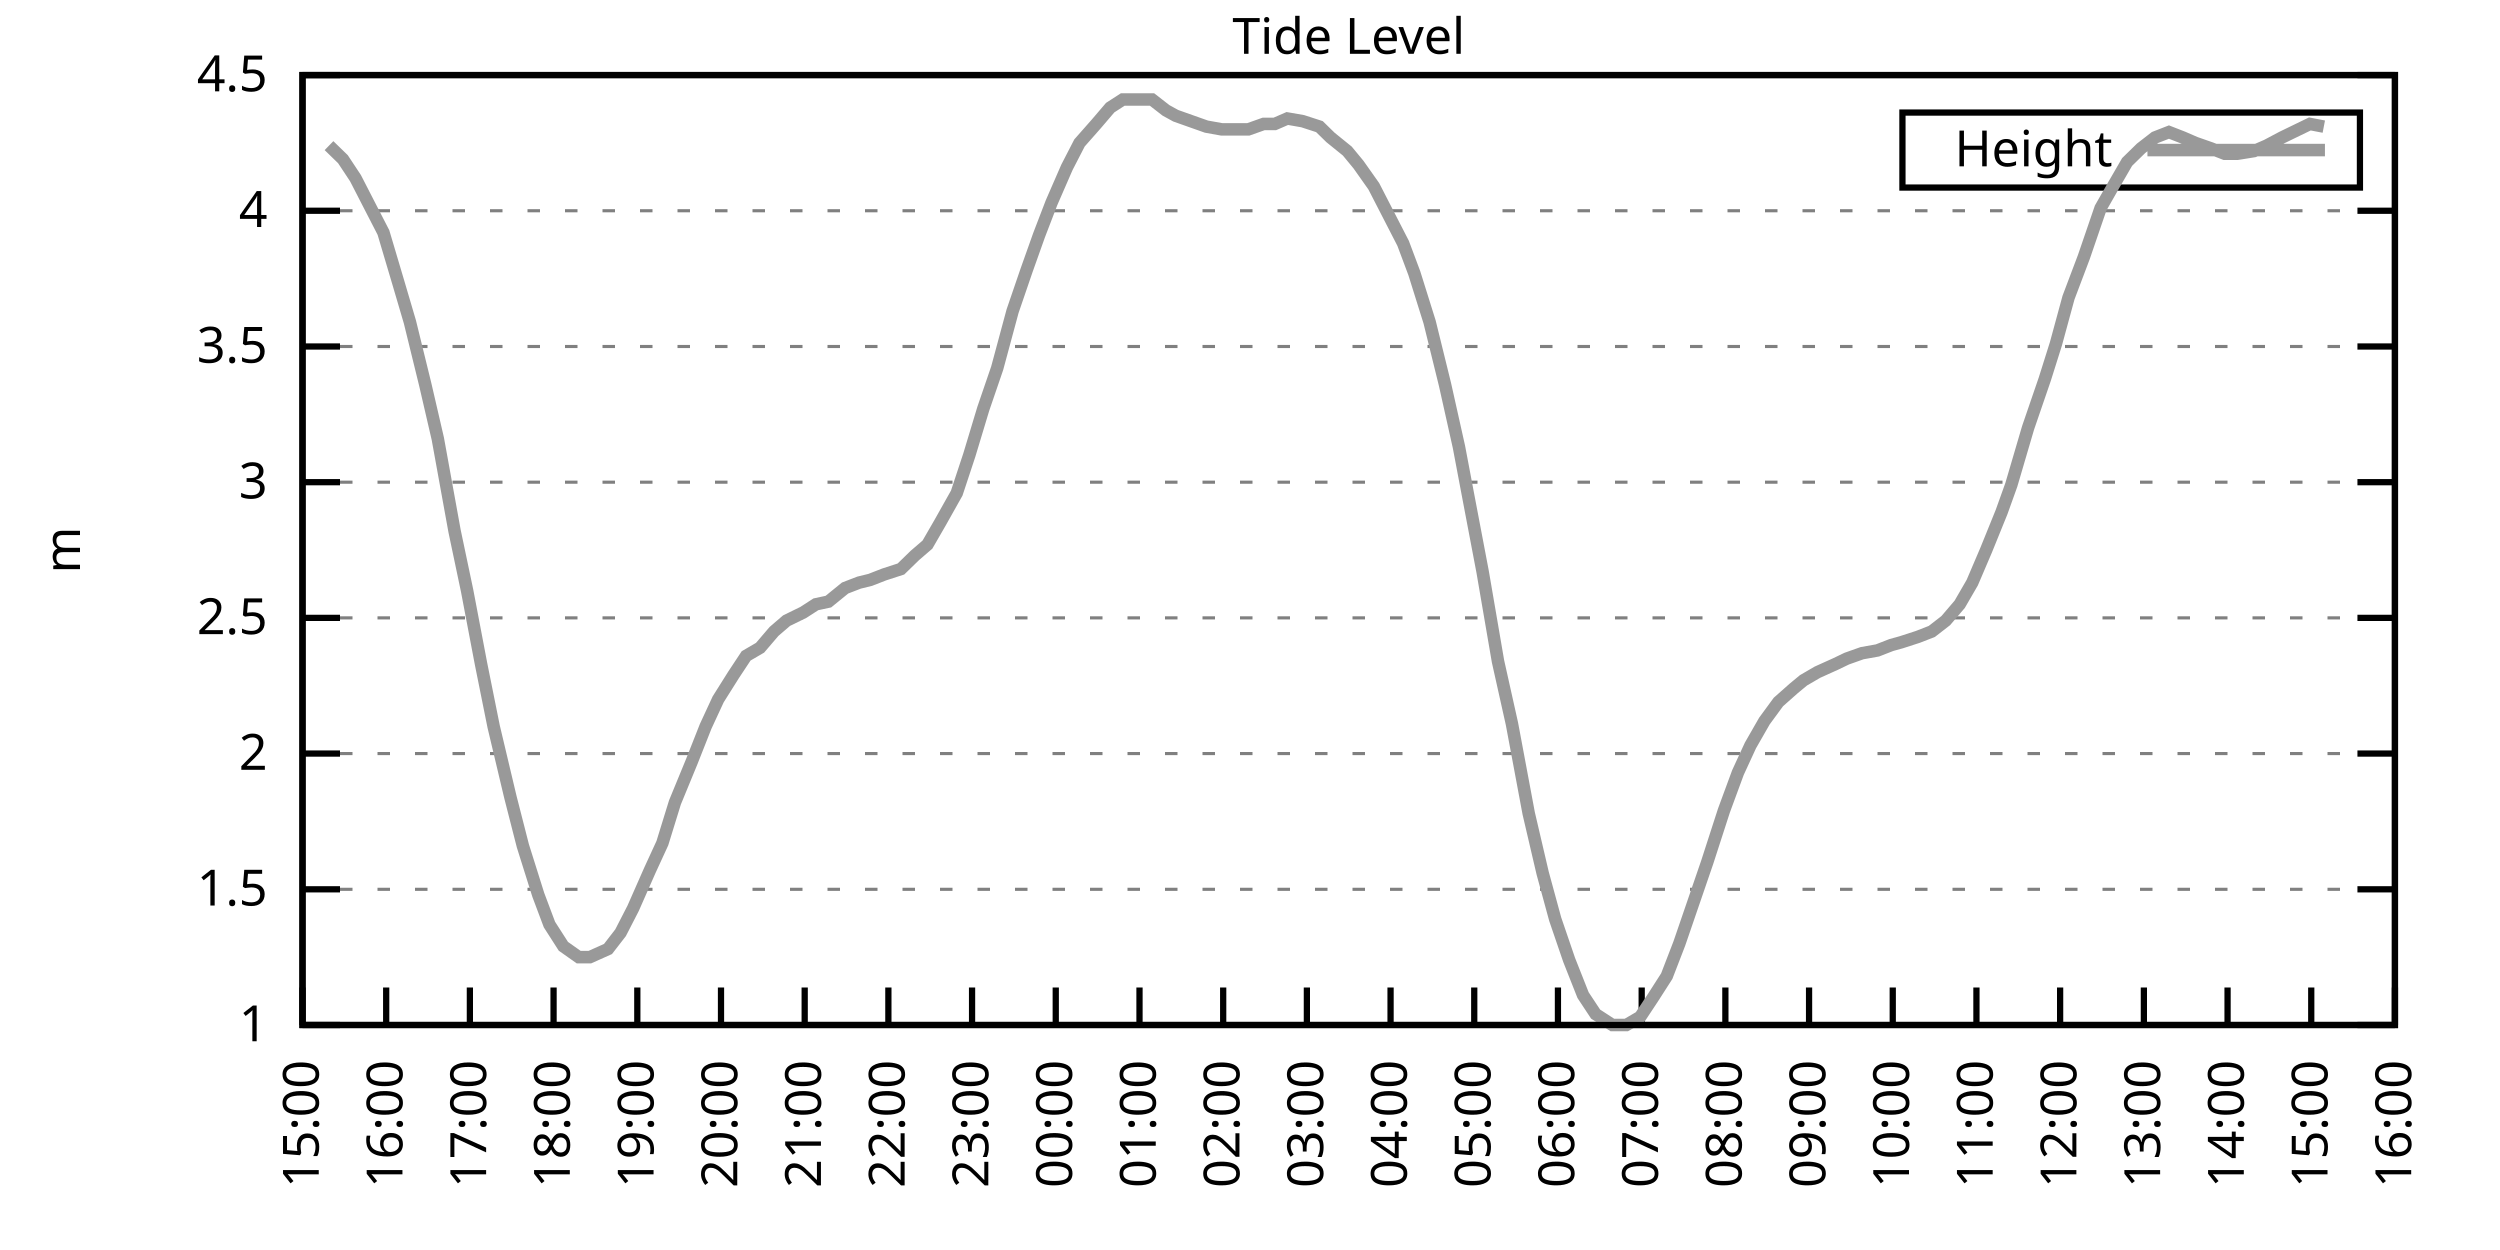
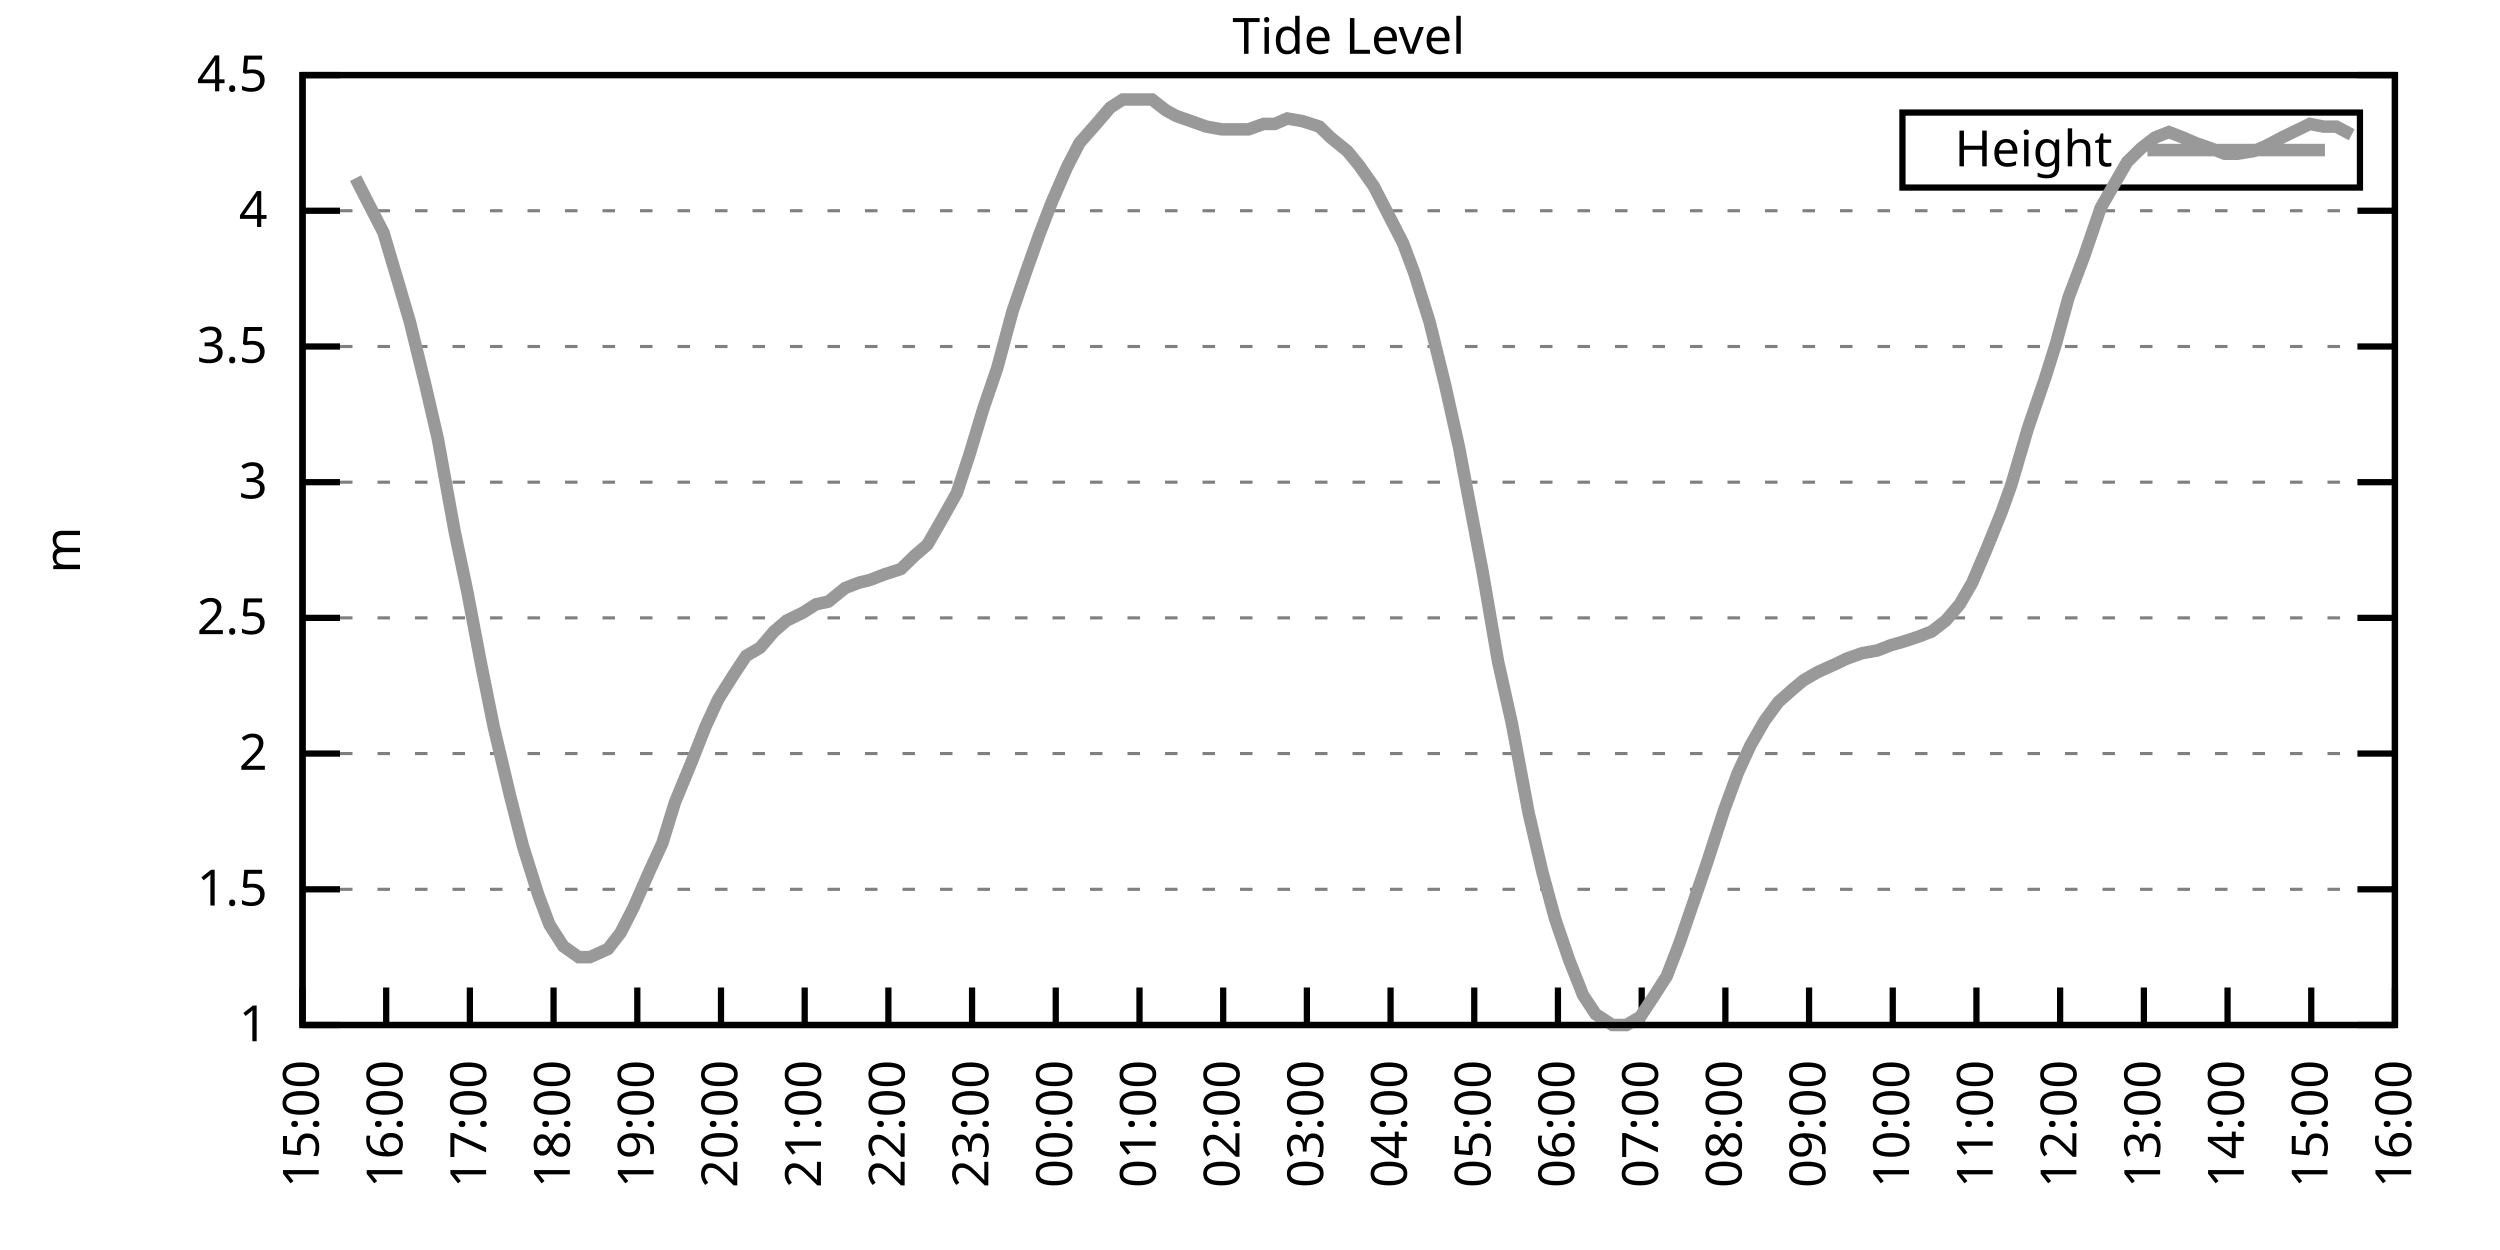
<svg xmlns="http://www.w3.org/2000/svg" xmlns:xlink="http://www.w3.org/1999/xlink" width="400" height="200" viewBox="0 0 400 200">
  <g id="gnuplot_canvas">
    <rect x="0" y="0" width="400" height="200" fill="none" />
    <defs>
      <circle id="gpDot" r="0.5" stroke-width="0.5" stroke="currentColor" />
      <path id="gpPt0" stroke-width="0.333" stroke="currentColor" d="M-1,0 h2 M0,-1 v2" />
      <path id="gpPt1" stroke-width="0.333" stroke="currentColor" d="M-1,-1 L1,1 M1,-1 L-1,1" />
      <path id="gpPt2" stroke-width="0.333" stroke="currentColor" d="M-1,0 L1,0 M0,-1 L0,1 M-1,-1 L1,1 M-1,1 L1,-1" />
      <rect id="gpPt3" stroke-width="0.333" stroke="currentColor" x="-1" y="-1" width="2" height="2" />
      <rect id="gpPt4" stroke-width="0.333" stroke="currentColor" fill="currentColor" x="-1" y="-1" width="2" height="2" />
      <circle id="gpPt5" stroke-width="0.333" stroke="currentColor" cx="0" cy="0" r="1" />
      <use xlink:href="#gpPt5" id="gpPt6" fill="currentColor" stroke="none" />
      <path id="gpPt7" stroke-width="0.333" stroke="currentColor" d="M0,-1.33 L-1.33,0.67 L1.33,0.67 z" />
      <use xlink:href="#gpPt7" id="gpPt8" fill="currentColor" stroke="none" />
      <use xlink:href="#gpPt7" id="gpPt9" stroke="currentColor" transform="rotate(180)" />
      <use xlink:href="#gpPt9" id="gpPt10" fill="currentColor" stroke="none" />
      <use xlink:href="#gpPt3" id="gpPt11" stroke="currentColor" transform="rotate(45)" />
      <use xlink:href="#gpPt11" id="gpPt12" fill="currentColor" stroke="none" />
      <path id="gpPt13" stroke-width="0.333" stroke="currentColor" d="M0,1.330 L1.265,0.411 L0.782,-1.067 L-0.782,-1.076 L-1.265,0.411 z" />
      <use xlink:href="#gpPt13" id="gpPt14" fill="currentColor" stroke="none" />
      <filter id="textbox" filterUnits="objectBoundingBox" x="0" y="0" height="1" width="1">
        <feFlood flood-color="white" flood-opacity="1" result="bgnd" />
        <feComposite in="SourceGraphic" in2="bgnd" operator="atop" />
      </filter>
      <filter id="greybox" filterUnits="objectBoundingBox" x="0" y="0" height="1" width="1">
        <feFlood flood-color="lightgrey" flood-opacity="1" result="grey" />
        <feComposite in="SourceGraphic" in2="grey" operator="atop" />
      </filter>
    </defs>
    <g fill="none" color="white" stroke="currentColor" stroke-width="1.00" stroke-linecap="butt" stroke-linejoin="miter">
</g>
    <g fill="none" color="black" stroke="currentColor" stroke-width="1.00" stroke-linecap="butt" stroke-linejoin="miter">
      <g stroke="none" shape-rendering="crispEdges">
        <polygon fill="rgb(255, 255, 255)" points="48.40,164.00 383.18,164.00 383.18,12.02 48.40,12.02 " />
      </g>
    </g>
    <g fill="none" color="black" stroke="currentColor" stroke-width="1.00" stroke-linecap="butt" stroke-linejoin="miter">
</g>
    <g fill="none" color="black" stroke="black" stroke-width="0.50" stroke-linecap="butt" stroke-linejoin="miter">
</g>
    <g fill="none" color="gray" stroke="currentColor" stroke-width="0.50" stroke-linecap="butt" stroke-linejoin="miter">
      <path stroke="gray" stroke-dasharray="2,4" class="gridline" d="M48.40,164.00 L383.19,164.00  " />
    </g>
    <g fill="none" color="gray" stroke="gray" stroke-width="1.00" stroke-linecap="butt" stroke-linejoin="miter">
</g>
    <g fill="none" color="black" stroke="currentColor" stroke-width="1.00" stroke-linecap="butt" stroke-linejoin="miter">
      <path stroke="black" d="M48.40,164.00 L54.40,164.00 M383.19,164.00 L377.19,164.00  " />
      <g transform="translate(42.80,166.60)" stroke="none" fill="black" font-family="Sans" font-size="8.00" text-anchor="end">
        <text>
          <tspan font-family="Sans"> 1</tspan>
        </text>
      </g>
    </g>
    <g fill="none" color="black" stroke="currentColor" stroke-width="1.00" stroke-linecap="butt" stroke-linejoin="miter">
</g>
    <g fill="none" color="black" stroke="black" stroke-width="0.50" stroke-linecap="butt" stroke-linejoin="miter">
</g>
    <g fill="none" color="gray" stroke="currentColor" stroke-width="0.50" stroke-linecap="butt" stroke-linejoin="miter">
      <path stroke="gray" stroke-dasharray="2,4" class="gridline" d="M48.40,142.29 L383.19,142.29  " />
    </g>
    <g fill="none" color="gray" stroke="gray" stroke-width="1.00" stroke-linecap="butt" stroke-linejoin="miter">
</g>
    <g fill="none" color="black" stroke="currentColor" stroke-width="1.00" stroke-linecap="butt" stroke-linejoin="miter">
      <path stroke="black" d="M48.40,142.29 L54.40,142.29 M383.19,142.29 L377.19,142.29  " />
      <g transform="translate(42.80,144.89)" stroke="none" fill="black" font-family="Sans" font-size="8.00" text-anchor="end">
        <text>
          <tspan font-family="Sans"> 1.5</tspan>
        </text>
      </g>
    </g>
    <g fill="none" color="black" stroke="currentColor" stroke-width="1.00" stroke-linecap="butt" stroke-linejoin="miter">
</g>
    <g fill="none" color="black" stroke="black" stroke-width="0.50" stroke-linecap="butt" stroke-linejoin="miter">
</g>
    <g fill="none" color="gray" stroke="currentColor" stroke-width="0.50" stroke-linecap="butt" stroke-linejoin="miter">
      <path stroke="gray" stroke-dasharray="2,4" class="gridline" d="M48.40,120.57 L383.19,120.57  " />
    </g>
    <g fill="none" color="gray" stroke="gray" stroke-width="1.00" stroke-linecap="butt" stroke-linejoin="miter">
</g>
    <g fill="none" color="black" stroke="currentColor" stroke-width="1.00" stroke-linecap="butt" stroke-linejoin="miter">
      <path stroke="black" d="M48.40,120.57 L54.40,120.57 M383.19,120.57 L377.19,120.57  " />
      <g transform="translate(42.80,123.17)" stroke="none" fill="black" font-family="Sans" font-size="8.00" text-anchor="end">
        <text>
          <tspan font-family="Sans"> 2</tspan>
        </text>
      </g>
    </g>
    <g fill="none" color="black" stroke="currentColor" stroke-width="1.00" stroke-linecap="butt" stroke-linejoin="miter">
</g>
    <g fill="none" color="black" stroke="black" stroke-width="0.50" stroke-linecap="butt" stroke-linejoin="miter">
</g>
    <g fill="none" color="gray" stroke="currentColor" stroke-width="0.50" stroke-linecap="butt" stroke-linejoin="miter">
      <path stroke="gray" stroke-dasharray="2,4" class="gridline" d="M48.40,98.86 L383.19,98.86  " />
    </g>
    <g fill="none" color="gray" stroke="gray" stroke-width="1.00" stroke-linecap="butt" stroke-linejoin="miter">
</g>
    <g fill="none" color="black" stroke="currentColor" stroke-width="1.00" stroke-linecap="butt" stroke-linejoin="miter">
      <path stroke="black" d="M48.40,98.86 L54.40,98.86 M383.19,98.86 L377.19,98.86  " />
      <g transform="translate(42.80,101.46)" stroke="none" fill="black" font-family="Sans" font-size="8.00" text-anchor="end">
        <text>
          <tspan font-family="Sans"> 2.5</tspan>
        </text>
      </g>
    </g>
    <g fill="none" color="black" stroke="currentColor" stroke-width="1.00" stroke-linecap="butt" stroke-linejoin="miter">
</g>
    <g fill="none" color="black" stroke="black" stroke-width="0.50" stroke-linecap="butt" stroke-linejoin="miter">
</g>
    <g fill="none" color="gray" stroke="currentColor" stroke-width="0.50" stroke-linecap="butt" stroke-linejoin="miter">
      <path stroke="gray" stroke-dasharray="2,4" class="gridline" d="M48.40,77.15 L383.19,77.15  " />
    </g>
    <g fill="none" color="gray" stroke="gray" stroke-width="1.00" stroke-linecap="butt" stroke-linejoin="miter">
</g>
    <g fill="none" color="black" stroke="currentColor" stroke-width="1.00" stroke-linecap="butt" stroke-linejoin="miter">
      <path stroke="black" d="M48.40,77.15 L54.40,77.15 M383.19,77.15 L377.19,77.15  " />
      <g transform="translate(42.80,79.75)" stroke="none" fill="black" font-family="Sans" font-size="8.00" text-anchor="end">
        <text>
          <tspan font-family="Sans"> 3</tspan>
        </text>
      </g>
    </g>
    <g fill="none" color="black" stroke="currentColor" stroke-width="1.00" stroke-linecap="butt" stroke-linejoin="miter">
</g>
    <g fill="none" color="black" stroke="black" stroke-width="0.50" stroke-linecap="butt" stroke-linejoin="miter">
</g>
    <g fill="none" color="gray" stroke="currentColor" stroke-width="0.50" stroke-linecap="butt" stroke-linejoin="miter">
      <path stroke="gray" stroke-dasharray="2,4" class="gridline" d="M48.40,55.44 L383.19,55.44  " />
    </g>
    <g fill="none" color="gray" stroke="gray" stroke-width="1.00" stroke-linecap="butt" stroke-linejoin="miter">
</g>
    <g fill="none" color="black" stroke="currentColor" stroke-width="1.00" stroke-linecap="butt" stroke-linejoin="miter">
      <path stroke="black" d="M48.40,55.44 L54.40,55.44 M383.19,55.44 L377.19,55.44  " />
      <g transform="translate(42.80,58.04)" stroke="none" fill="black" font-family="Sans" font-size="8.00" text-anchor="end">
        <text>
          <tspan font-family="Sans"> 3.5</tspan>
        </text>
      </g>
    </g>
    <g fill="none" color="black" stroke="currentColor" stroke-width="1.00" stroke-linecap="butt" stroke-linejoin="miter">
</g>
    <g fill="none" color="black" stroke="black" stroke-width="0.50" stroke-linecap="butt" stroke-linejoin="miter">
</g>
    <g fill="none" color="gray" stroke="currentColor" stroke-width="0.50" stroke-linecap="butt" stroke-linejoin="miter">
      <path stroke="gray" stroke-dasharray="2,4" class="gridline" d="M48.40,33.72 L383.19,33.72  " />
    </g>
    <g fill="none" color="gray" stroke="gray" stroke-width="1.00" stroke-linecap="butt" stroke-linejoin="miter">
</g>
    <g fill="none" color="black" stroke="currentColor" stroke-width="1.00" stroke-linecap="butt" stroke-linejoin="miter">
      <path stroke="black" d="M48.40,33.72 L54.40,33.72 M383.19,33.72 L377.19,33.72  " />
      <g transform="translate(42.80,36.32)" stroke="none" fill="black" font-family="Sans" font-size="8.00" text-anchor="end">
        <text>
          <tspan font-family="Sans"> 4</tspan>
        </text>
      </g>
    </g>
    <g fill="none" color="black" stroke="currentColor" stroke-width="1.00" stroke-linecap="butt" stroke-linejoin="miter">
</g>
    <g fill="none" color="black" stroke="black" stroke-width="0.50" stroke-linecap="butt" stroke-linejoin="miter">
</g>
    <g fill="none" color="gray" stroke="currentColor" stroke-width="0.50" stroke-linecap="butt" stroke-linejoin="miter">
      <path stroke="gray" stroke-dasharray="2,4" class="gridline" d="M48.40,12.01 L383.19,12.01  " />
    </g>
    <g fill="none" color="gray" stroke="gray" stroke-width="1.00" stroke-linecap="butt" stroke-linejoin="miter">
</g>
    <g fill="none" color="black" stroke="currentColor" stroke-width="1.00" stroke-linecap="butt" stroke-linejoin="miter">
      <path stroke="black" d="M48.40,12.01 L54.40,12.01 M383.19,12.01 L377.19,12.01  " />
      <g transform="translate(42.80,14.61)" stroke="none" fill="black" font-family="Sans" font-size="8.00" text-anchor="end">
        <text>
          <tspan font-family="Sans"> 4.5</tspan>
        </text>
      </g>
    </g>
    <g fill="none" color="black" stroke="currentColor" stroke-width="1.00" stroke-linecap="butt" stroke-linejoin="miter">
      <path stroke="black" d="M48.40,164.00 L48.40,158.00  " />
      <g transform="translate(51.00,169.60) rotate(270.00)" stroke="none" fill="black" font-family="Sans" font-size="8.00" text-anchor="end">
        <text>
          <tspan font-family="Sans">15:00</tspan>
        </text>
      </g>
    </g>
    <g fill="none" color="black" stroke="currentColor" stroke-width="1.00" stroke-linecap="butt" stroke-linejoin="miter">
      <path stroke="black" d="M61.79,164.00 L61.79,158.00  " />
      <g transform="translate(64.39,169.60) rotate(270.00)" stroke="none" fill="black" font-family="Sans" font-size="8.00" text-anchor="end">
        <text>
          <tspan font-family="Sans">16:00</tspan>
        </text>
      </g>
    </g>
    <g fill="none" color="black" stroke="currentColor" stroke-width="1.00" stroke-linecap="butt" stroke-linejoin="miter">
      <path stroke="black" d="M75.18,164.00 L75.18,158.00  " />
      <g transform="translate(77.78,169.60) rotate(270.00)" stroke="none" fill="black" font-family="Sans" font-size="8.00" text-anchor="end">
        <text>
          <tspan font-family="Sans">17:00</tspan>
        </text>
      </g>
    </g>
    <g fill="none" color="black" stroke="currentColor" stroke-width="1.00" stroke-linecap="butt" stroke-linejoin="miter">
      <path stroke="black" d="M88.57,164.00 L88.57,158.00  " />
      <g transform="translate(91.17,169.60) rotate(270.00)" stroke="none" fill="black" font-family="Sans" font-size="8.00" text-anchor="end">
        <text>
          <tspan font-family="Sans">18:00</tspan>
        </text>
      </g>
    </g>
    <g fill="none" color="black" stroke="currentColor" stroke-width="1.00" stroke-linecap="butt" stroke-linejoin="miter">
      <path stroke="black" d="M101.97,164.00 L101.97,158.00  " />
      <g transform="translate(104.57,169.60) rotate(270.00)" stroke="none" fill="black" font-family="Sans" font-size="8.00" text-anchor="end">
        <text>
          <tspan font-family="Sans">19:00</tspan>
        </text>
      </g>
    </g>
    <g fill="none" color="black" stroke="currentColor" stroke-width="1.00" stroke-linecap="butt" stroke-linejoin="miter">
      <path stroke="black" d="M115.36,164.00 L115.36,158.00  " />
      <g transform="translate(117.96,169.60) rotate(270.00)" stroke="none" fill="black" font-family="Sans" font-size="8.00" text-anchor="end">
        <text>
          <tspan font-family="Sans">20:00</tspan>
        </text>
      </g>
    </g>
    <g fill="none" color="black" stroke="currentColor" stroke-width="1.00" stroke-linecap="butt" stroke-linejoin="miter">
      <path stroke="black" d="M128.75,164.00 L128.75,158.00  " />
      <g transform="translate(131.35,169.60) rotate(270.00)" stroke="none" fill="black" font-family="Sans" font-size="8.00" text-anchor="end">
        <text>
          <tspan font-family="Sans">21:00</tspan>
        </text>
      </g>
    </g>
    <g fill="none" color="black" stroke="currentColor" stroke-width="1.00" stroke-linecap="butt" stroke-linejoin="miter">
      <path stroke="black" d="M142.14,164.00 L142.14,158.00  " />
      <g transform="translate(144.74,169.60) rotate(270.00)" stroke="none" fill="black" font-family="Sans" font-size="8.00" text-anchor="end">
        <text>
          <tspan font-family="Sans">22:00</tspan>
        </text>
      </g>
    </g>
    <g fill="none" color="black" stroke="currentColor" stroke-width="1.00" stroke-linecap="butt" stroke-linejoin="miter">
      <path stroke="black" d="M155.53,164.00 L155.53,158.00  " />
      <g transform="translate(158.13,169.60) rotate(270.00)" stroke="none" fill="black" font-family="Sans" font-size="8.00" text-anchor="end">
        <text>
          <tspan font-family="Sans">23:00</tspan>
        </text>
      </g>
    </g>
    <g fill="none" color="black" stroke="currentColor" stroke-width="1.00" stroke-linecap="butt" stroke-linejoin="miter">
      <path stroke="black" d="M168.92,164.00 L168.92,158.00  " />
      <g transform="translate(171.52,169.60) rotate(270.00)" stroke="none" fill="black" font-family="Sans" font-size="8.00" text-anchor="end">
        <text>
          <tspan font-family="Sans">00:00</tspan>
        </text>
      </g>
    </g>
    <g fill="none" color="black" stroke="currentColor" stroke-width="1.00" stroke-linecap="butt" stroke-linejoin="miter">
      <path stroke="black" d="M182.32,164.00 L182.32,158.00  " />
      <g transform="translate(184.92,169.60) rotate(270.00)" stroke="none" fill="black" font-family="Sans" font-size="8.00" text-anchor="end">
        <text>
          <tspan font-family="Sans">01:00</tspan>
        </text>
      </g>
    </g>
    <g fill="none" color="black" stroke="currentColor" stroke-width="1.00" stroke-linecap="butt" stroke-linejoin="miter">
      <path stroke="black" d="M195.71,164.00 L195.71,158.00  " />
      <g transform="translate(198.31,169.60) rotate(270.00)" stroke="none" fill="black" font-family="Sans" font-size="8.00" text-anchor="end">
        <text>
          <tspan font-family="Sans">02:00</tspan>
        </text>
      </g>
    </g>
    <g fill="none" color="black" stroke="currentColor" stroke-width="1.00" stroke-linecap="butt" stroke-linejoin="miter">
      <path stroke="black" d="M209.10,164.00 L209.10,158.00  " />
      <g transform="translate(211.70,169.60) rotate(270.00)" stroke="none" fill="black" font-family="Sans" font-size="8.00" text-anchor="end">
        <text>
          <tspan font-family="Sans">03:00</tspan>
        </text>
      </g>
    </g>
    <g fill="none" color="black" stroke="currentColor" stroke-width="1.00" stroke-linecap="butt" stroke-linejoin="miter">
      <path stroke="black" d="M222.49,164.00 L222.49,158.00  " />
      <g transform="translate(225.09,169.60) rotate(270.00)" stroke="none" fill="black" font-family="Sans" font-size="8.00" text-anchor="end">
        <text>
          <tspan font-family="Sans">04:00</tspan>
        </text>
      </g>
    </g>
    <g fill="none" color="black" stroke="currentColor" stroke-width="1.00" stroke-linecap="butt" stroke-linejoin="miter">
      <path stroke="black" d="M235.88,164.00 L235.88,158.00  " />
      <g transform="translate(238.48,169.60) rotate(270.00)" stroke="none" fill="black" font-family="Sans" font-size="8.00" text-anchor="end">
        <text>
          <tspan font-family="Sans">05:00</tspan>
        </text>
      </g>
    </g>
    <g fill="none" color="black" stroke="currentColor" stroke-width="1.00" stroke-linecap="butt" stroke-linejoin="miter">
      <path stroke="black" d="M249.27,164.00 L249.27,158.00  " />
      <g transform="translate(251.87,169.60) rotate(270.00)" stroke="none" fill="black" font-family="Sans" font-size="8.00" text-anchor="end">
        <text>
          <tspan font-family="Sans">06:00</tspan>
        </text>
      </g>
    </g>
    <g fill="none" color="black" stroke="currentColor" stroke-width="1.00" stroke-linecap="butt" stroke-linejoin="miter">
      <path stroke="black" d="M262.67,164.00 L262.67,158.00  " />
      <g transform="translate(265.27,169.60) rotate(270.00)" stroke="none" fill="black" font-family="Sans" font-size="8.00" text-anchor="end">
        <text>
          <tspan font-family="Sans">07:00</tspan>
        </text>
      </g>
    </g>
    <g fill="none" color="black" stroke="currentColor" stroke-width="1.00" stroke-linecap="butt" stroke-linejoin="miter">
      <path stroke="black" d="M276.06,164.00 L276.06,158.00  " />
      <g transform="translate(278.66,169.60) rotate(270.00)" stroke="none" fill="black" font-family="Sans" font-size="8.00" text-anchor="end">
        <text>
          <tspan font-family="Sans">08:00</tspan>
        </text>
      </g>
    </g>
    <g fill="none" color="black" stroke="currentColor" stroke-width="1.00" stroke-linecap="butt" stroke-linejoin="miter">
      <path stroke="black" d="M289.45,164.00 L289.45,158.00  " />
      <g transform="translate(292.05,169.60) rotate(270.00)" stroke="none" fill="black" font-family="Sans" font-size="8.00" text-anchor="end">
        <text>
          <tspan font-family="Sans">09:00</tspan>
        </text>
      </g>
    </g>
    <g fill="none" color="black" stroke="currentColor" stroke-width="1.00" stroke-linecap="butt" stroke-linejoin="miter">
      <path stroke="black" d="M302.84,164.00 L302.84,158.00  " />
      <g transform="translate(305.44,169.60) rotate(270.00)" stroke="none" fill="black" font-family="Sans" font-size="8.00" text-anchor="end">
        <text>
          <tspan font-family="Sans">10:00</tspan>
        </text>
      </g>
    </g>
    <g fill="none" color="black" stroke="currentColor" stroke-width="1.00" stroke-linecap="butt" stroke-linejoin="miter">
      <path stroke="black" d="M316.23,164.00 L316.23,158.00  " />
      <g transform="translate(318.83,169.60) rotate(270.00)" stroke="none" fill="black" font-family="Sans" font-size="8.00" text-anchor="end">
        <text>
          <tspan font-family="Sans">11:00</tspan>
        </text>
      </g>
    </g>
    <g fill="none" color="black" stroke="currentColor" stroke-width="1.00" stroke-linecap="butt" stroke-linejoin="miter">
      <path stroke="black" d="M329.62,164.00 L329.62,158.00  " />
      <g transform="translate(332.22,169.60) rotate(270.00)" stroke="none" fill="black" font-family="Sans" font-size="8.00" text-anchor="end">
        <text>
          <tspan font-family="Sans">12:00</tspan>
        </text>
      </g>
    </g>
    <g fill="none" color="black" stroke="currentColor" stroke-width="1.00" stroke-linecap="butt" stroke-linejoin="miter">
      <path stroke="black" d="M343.02,164.00 L343.02,158.00  " />
      <g transform="translate(345.62,169.60) rotate(270.00)" stroke="none" fill="black" font-family="Sans" font-size="8.00" text-anchor="end">
        <text>
          <tspan font-family="Sans">13:00</tspan>
        </text>
      </g>
    </g>
    <g fill="none" color="black" stroke="currentColor" stroke-width="1.00" stroke-linecap="butt" stroke-linejoin="miter">
      <path stroke="black" d="M356.41,164.00 L356.41,158.00  " />
      <g transform="translate(359.01,169.60) rotate(270.00)" stroke="none" fill="black" font-family="Sans" font-size="8.00" text-anchor="end">
        <text>
          <tspan font-family="Sans">14:00</tspan>
        </text>
      </g>
    </g>
    <g fill="none" color="black" stroke="currentColor" stroke-width="1.00" stroke-linecap="butt" stroke-linejoin="miter">
      <path stroke="black" d="M369.80,164.00 L369.80,158.00  " />
      <g transform="translate(372.40,169.60) rotate(270.00)" stroke="none" fill="black" font-family="Sans" font-size="8.00" text-anchor="end">
        <text>
          <tspan font-family="Sans">15:00</tspan>
        </text>
      </g>
    </g>
    <g fill="none" color="black" stroke="currentColor" stroke-width="1.00" stroke-linecap="butt" stroke-linejoin="miter">
      <path stroke="black" d="M383.19,164.00 L383.19,158.00  " />
      <g transform="translate(385.79,169.60) rotate(270.00)" stroke="none" fill="black" font-family="Sans" font-size="8.00" text-anchor="end">
        <text>
          <tspan font-family="Sans">16:00</tspan>
        </text>
      </g>
    </g>
    <g fill="none" color="black" stroke="currentColor" stroke-width="1.00" stroke-linecap="butt" stroke-linejoin="miter">
</g>
    <g fill="none" color="black" stroke="currentColor" stroke-width="1.00" stroke-linecap="butt" stroke-linejoin="miter">
      <path stroke="black" d="M48.40,12.01 L48.40,164.00 L383.19,164.00 L383.19,12.01 L48.40,12.01 Z  " />
    </g>
    <g fill="none" color="black" stroke="currentColor" stroke-width="1.00" stroke-linecap="butt" stroke-linejoin="miter">
</g>
    <g fill="none" color="black" stroke="currentColor" stroke-width="1.00" stroke-linecap="butt" stroke-linejoin="miter">
      <path stroke="black" d="M304.39,30.01 L304.39,18.01 L377.59,18.01 L377.59,30.01 L304.39,30.01 Z  " />
    </g>
    <g id="Tide_level_plot_1">
      <g fill="none" color="white" stroke="black" stroke-width="2.00" stroke-linecap="butt" stroke-linejoin="miter">
</g>
      <g fill="none" color="black" stroke="currentColor" stroke-width="2.00" stroke-linecap="butt" stroke-linejoin="miter">
        <g transform="translate(337.99,26.61)" stroke="none" fill="black" font-family="Sans" font-size="8.00" text-anchor="end">
          <text>
            <tspan font-family="Sans">Height</tspan>
          </text>
        </g>
      </g>
      <g fill="none" color="black" stroke="currentColor" stroke-width="2.00" stroke-linecap="butt" stroke-linejoin="miter">
-         <path stroke="rgb(153, 153, 153)" d="M343.59,24.01 L371.99,24.01 M52.64,23.30 L54.87,25.47 L56.88,28.51 L59.11,32.85 L61.35,37.20 L63.80,45.45   L65.59,51.53 L68.04,61.52 L70.05,70.20 L72.73,84.97 L74.74,94.52 L76.97,106.24 L78.98,116.23 L81.66,127.52   L83.66,135.34 L86.12,143.16 L87.91,147.93 L90.14,151.41 L92.59,153.14 L94.38,153.14 L97.28,151.84 L99.29,149.24   L101.30,145.33 L103.98,139.25 L105.98,134.90 L107.99,128.39 L110.67,121.88 L112.90,116.23 L114.91,111.89 L117.37,107.98   L119.38,104.94 L121.61,103.64 L123.84,101.03 L125.85,99.30 L128.53,97.99 L130.54,96.69 L132.54,96.26 L135.22,94.08   L137.45,93.22 L139.24,92.78 L141.47,91.91 L144.15,91.04 L146.38,88.87 L148.39,87.14 L150.40,83.66 L153.08,78.89   L155.09,72.81 L157.32,65.42 L159.55,58.91 L162.01,49.79 L164.24,43.28 L166.25,37.63 L168.25,32.42 L170.71,26.77   L172.72,22.87 L175.40,19.83 L177.63,17.22 L179.64,15.92 L182.09,15.92 L184.32,15.92 L186.56,17.66 L188.12,18.52   L190.57,19.39 L193.03,20.26 L195.48,20.70 L197.05,20.70 L199.73,20.70 L202.18,19.83 L203.97,19.83 L205.97,18.96   L208.43,19.39 L211.11,20.26 L212.89,22.00 L215.57,24.17 L217.36,26.34 L219.81,29.81 L221.82,33.72 L224.50,38.93   L226.29,43.71 L228.74,51.53 L231.20,61.52 L233.43,71.50 L234.99,79.75 L237.22,91.48 L239.68,105.81 L241.91,115.80   L244.59,130.13 L246.82,139.68 L248.83,147.06 L251.06,153.58 L253.29,159.22 L255.30,162.26 L257.98,164.00 L260.21,164.00   L262.44,162.70 L264.45,159.66 L266.68,156.18 L268.69,150.97 L271.37,143.16 L273.16,137.94 L275.83,129.69 L278.07,123.61   L280.07,119.27 L282.31,115.36 L284.54,112.32 L286.99,110.15 L288.56,108.85 L290.79,107.55 L293.69,106.24 L295.48,105.38   L297.93,104.51 L300.39,104.07 L302.62,103.20 L304.18,102.77 L306.86,101.90 L309.09,101.03 L311.32,99.30 L313.55,96.69   L315.56,93.22 L317.79,88.00 L320.25,81.93 L321.81,77.58 L324.49,68.46 L327.17,60.65 L328.95,55.00 L330.96,47.62   L333.42,41.11 L336.10,33.29 L338.33,29.38 L340.34,25.91 L342.57,23.73 L344.80,22.00 L347.03,21.13 L349.26,22.00   L351.27,22.87 L353.73,23.73 L355.96,24.60 L357.97,24.60 L360.65,24.17 L362.66,23.30 L365.11,22.00 L366.90,21.13   L369.58,19.83 L371.81,20.26  " />
+         <path stroke="rgb(153, 153, 153)" d="M343.59,24.01 L371.99,24.01 M56.88,28.51 L59.11,32.85 L61.35,37.20 L63.80,45.45 L65.59,51.53 L68.04,61.52   L70.05,70.20 L72.73,84.97 L74.74,94.52 L76.97,106.24 L78.98,116.23 L81.66,127.52 L83.66,135.34 L86.12,143.16   L87.91,147.93 L90.14,151.41 L92.59,153.14 L94.38,153.14 L97.28,151.84 L99.29,149.24 L101.30,145.33 L103.98,139.25   L105.98,134.90 L107.99,128.39 L110.67,121.88 L112.90,116.23 L114.91,111.89 L117.37,107.98 L119.38,104.94 L121.61,103.64   L123.84,101.03 L125.85,99.30 L128.53,97.99 L130.54,96.69 L132.54,96.26 L135.22,94.08 L137.45,93.22 L139.24,92.78   L141.47,91.91 L144.15,91.04 L146.38,88.87 L148.39,87.14 L150.40,83.66 L153.08,78.89 L155.09,72.81 L157.32,65.42   L159.55,58.91 L162.01,49.79 L164.24,43.28 L166.25,37.63 L168.25,32.42 L170.71,26.77 L172.72,22.87 L175.40,19.83   L177.63,17.22 L179.64,15.92 L182.09,15.92 L184.32,15.92 L186.56,17.66 L188.12,18.52 L190.57,19.39 L193.03,20.26   L195.48,20.70 L197.05,20.70 L199.73,20.70 L202.18,19.83 L203.97,19.83 L205.97,18.96 L208.43,19.39 L211.11,20.26   L212.89,22.00 L215.57,24.17 L217.36,26.34 L219.81,29.81 L221.82,33.72 L224.50,38.93 L226.29,43.71 L228.74,51.53   L231.20,61.52 L233.43,71.50 L234.99,79.75 L237.22,91.48 L239.68,105.81 L241.91,115.80 L244.59,130.13 L246.82,139.68   L248.83,147.06 L251.06,153.58 L253.29,159.22 L255.30,162.26 L257.98,164.00 L260.21,164.00 L262.44,162.70 L264.45,159.66   L266.68,156.18 L268.69,150.97 L271.37,143.16 L273.16,137.94 L275.83,129.69 L278.07,123.61 L280.07,119.27 L282.31,115.36   L284.54,112.32 L286.99,110.15 L288.56,108.85 L290.79,107.55 L293.69,106.24 L295.48,105.38 L297.93,104.51 L300.39,104.07   L302.62,103.20 L304.18,102.77 L306.86,101.90 L309.09,101.03 L311.32,99.30 L313.55,96.69 L315.56,93.22 L317.79,88.00   L320.25,81.93 L321.81,77.58 L324.49,68.46 L327.17,60.65 L328.95,55.00 L330.96,47.62 L333.42,41.11 L336.10,33.29   L338.33,29.38 L340.34,25.91 L342.57,23.73 L344.80,22.00 L347.03,21.13 L349.26,22.00 L351.27,22.87 L353.73,23.73   L355.96,24.60 L357.97,24.60 L360.65,24.17 L362.66,23.30 L365.11,22.00 L366.90,21.13 L369.58,19.83 L371.81,20.26   L373.82,20.26 L376.27,21.56  " />
      </g>
    </g>
    <g fill="none" color="black" stroke="currentColor" stroke-width="2.00" stroke-linecap="butt" stroke-linejoin="miter">
</g>
    <g fill="none" color="black" stroke="black" stroke-width="1.00" stroke-linecap="butt" stroke-linejoin="miter">
</g>
    <g fill="none" color="black" stroke="currentColor" stroke-width="1.00" stroke-linecap="butt" stroke-linejoin="miter">
      <path stroke="black" d="M48.40,12.01 L48.40,164.00 L383.19,164.00 L383.19,12.01 L48.40,12.01 Z  " />
      <g transform="translate(12.80,88.01) rotate(270.00)" stroke="none" fill="black" font-family="Sans" font-size="8.00" text-anchor="middle">
        <text>
          <tspan font-family="Sans">m</tspan>
        </text>
      </g>
    </g>
    <g fill="none" color="black" stroke="currentColor" stroke-width="1.00" stroke-linecap="butt" stroke-linejoin="miter">
</g>
    <g fill="none" color="black" stroke="currentColor" stroke-width="1.00" stroke-linecap="butt" stroke-linejoin="miter">
      <g transform="translate(215.79,8.61)" stroke="none" fill="black" font-family="Sans" font-size="8.00" text-anchor="middle">
        <text>
          <tspan font-family="Sans">Tide Level</tspan>
        </text>
      </g>
    </g>
    <g fill="none" color="black" stroke="currentColor" stroke-width="1.00" stroke-linecap="butt" stroke-linejoin="miter">
</g>
  </g>
</svg>
